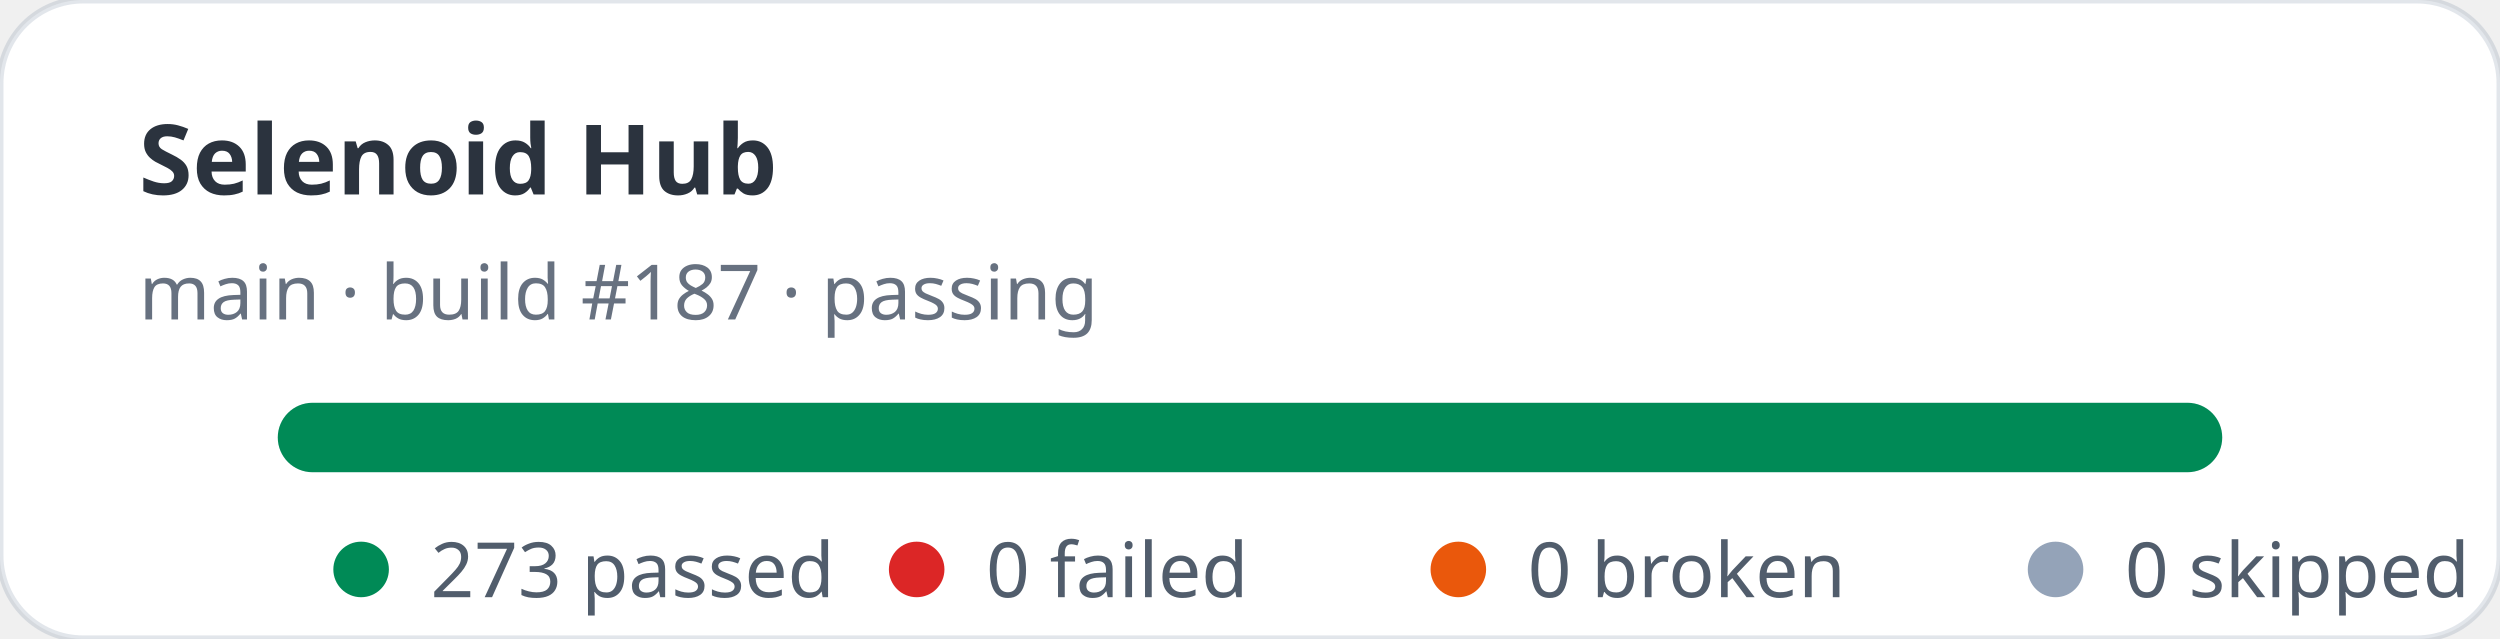
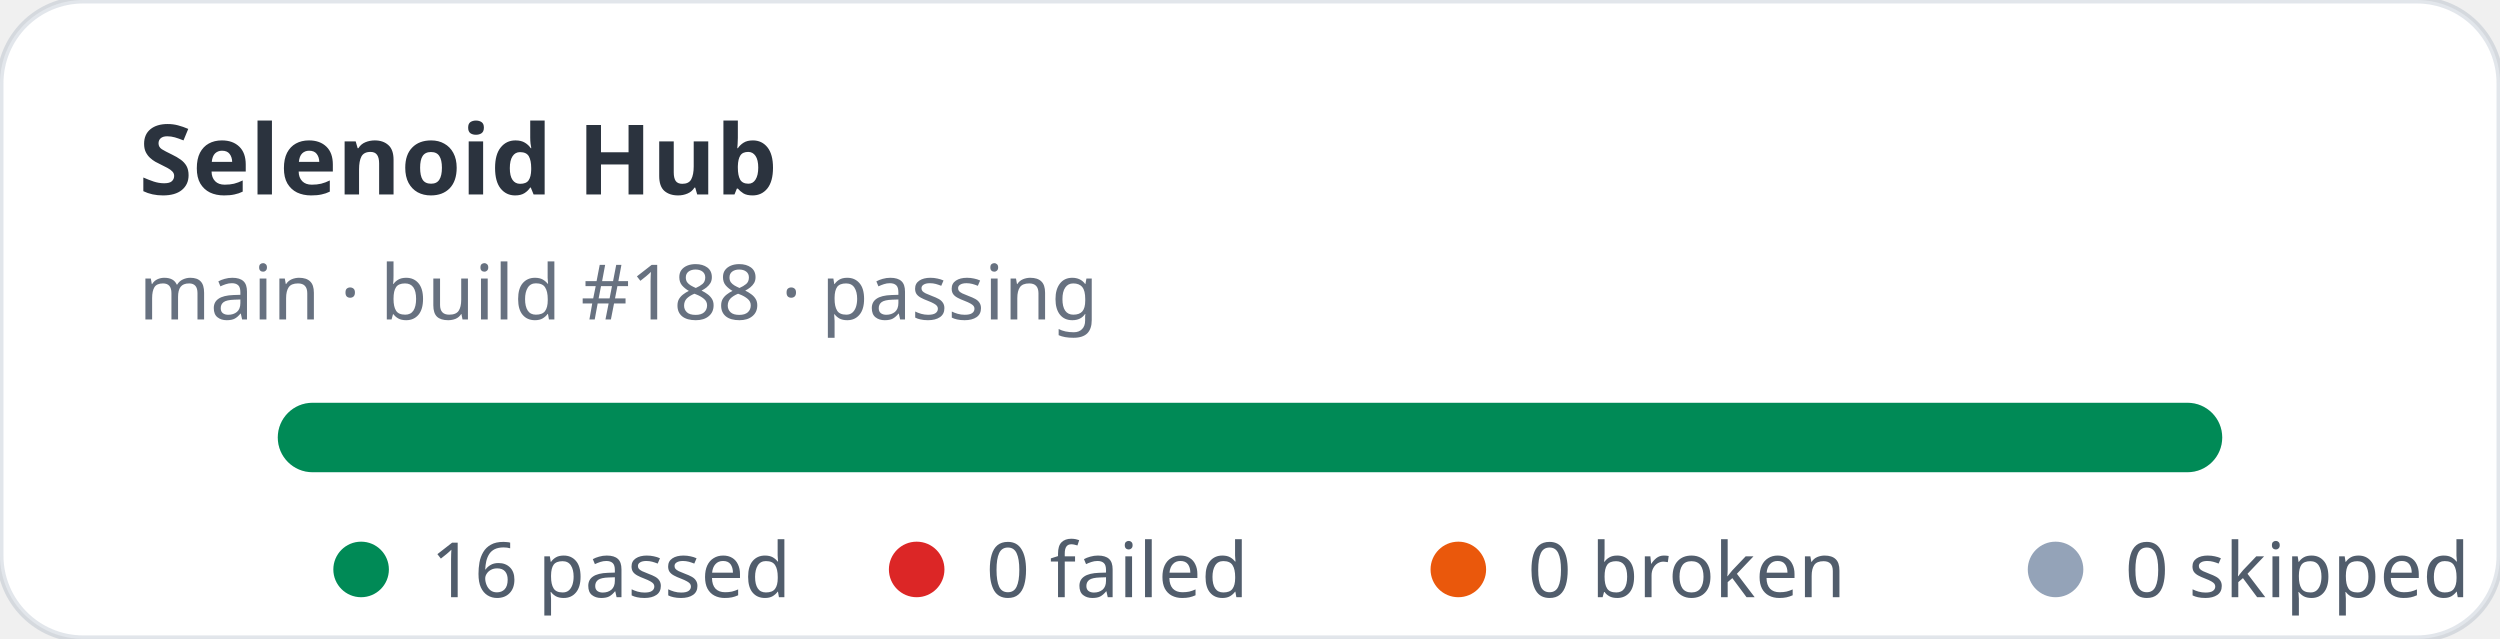
- <svg xmlns="http://www.w3.org/2000/svg" width="360" height="92" viewBox="0 0 360 92" role="img" aria-label="Selenoid Hub stats: 273 passed, 0 failed">
+ <svg xmlns="http://www.w3.org/2000/svg" width="360" height="92" viewBox="0 0 360 92" role="img" aria-label="Selenoid Hub stats: 16 passed, 0 failed">
  <rect width="360" height="92" rx="12" fill="#ffffff" stroke="rgba(11,48,86,0.12)" />
  <text x="20" y="28" fill="rgba(1,10,24,0.83)" font-family="ui-sans-serif,system-ui,sans-serif" font-size="14" font-weight="700">Selenoid Hub</text>
-   <text x="20" y="46" fill="rgba(2,19,44,0.6)" font-family="ui-sans-serif,system-ui,sans-serif" font-size="11">main · build #187 · passing</text>
+   <text x="20" y="46" fill="rgba(2,19,44,0.6)" font-family="ui-sans-serif,system-ui,sans-serif" font-size="11">main · build #188 · passing</text>
  <rect x="40" y="58" width="280" height="10" rx="5" fill="#e2e8f0" />
  <rect x="40" y="58" width="280" height="10" rx="5" fill="#008a56" />
  <g font-family="ui-sans-serif,system-ui,sans-serif" font-size="11" fill="rgba(1,18,40,0.68)">
    <circle cx="52" cy="82" r="4" fill="#008a56" />
-     <text x="62" y="86">273 passed</text>
+     <text x="62" y="86">16 passed</text>
    <circle cx="132" cy="82" r="4" fill="#dc2626" />
    <text x="142" y="86">0 failed</text>
    <circle cx="210" cy="82" r="4" fill="#ea580c" />
    <text x="220" y="86">0 broken</text>
    <circle cx="296" cy="82" r="4" fill="#94a3b8" />
    <text x="306" y="86">0 skipped</text>
  </g>
</svg>
